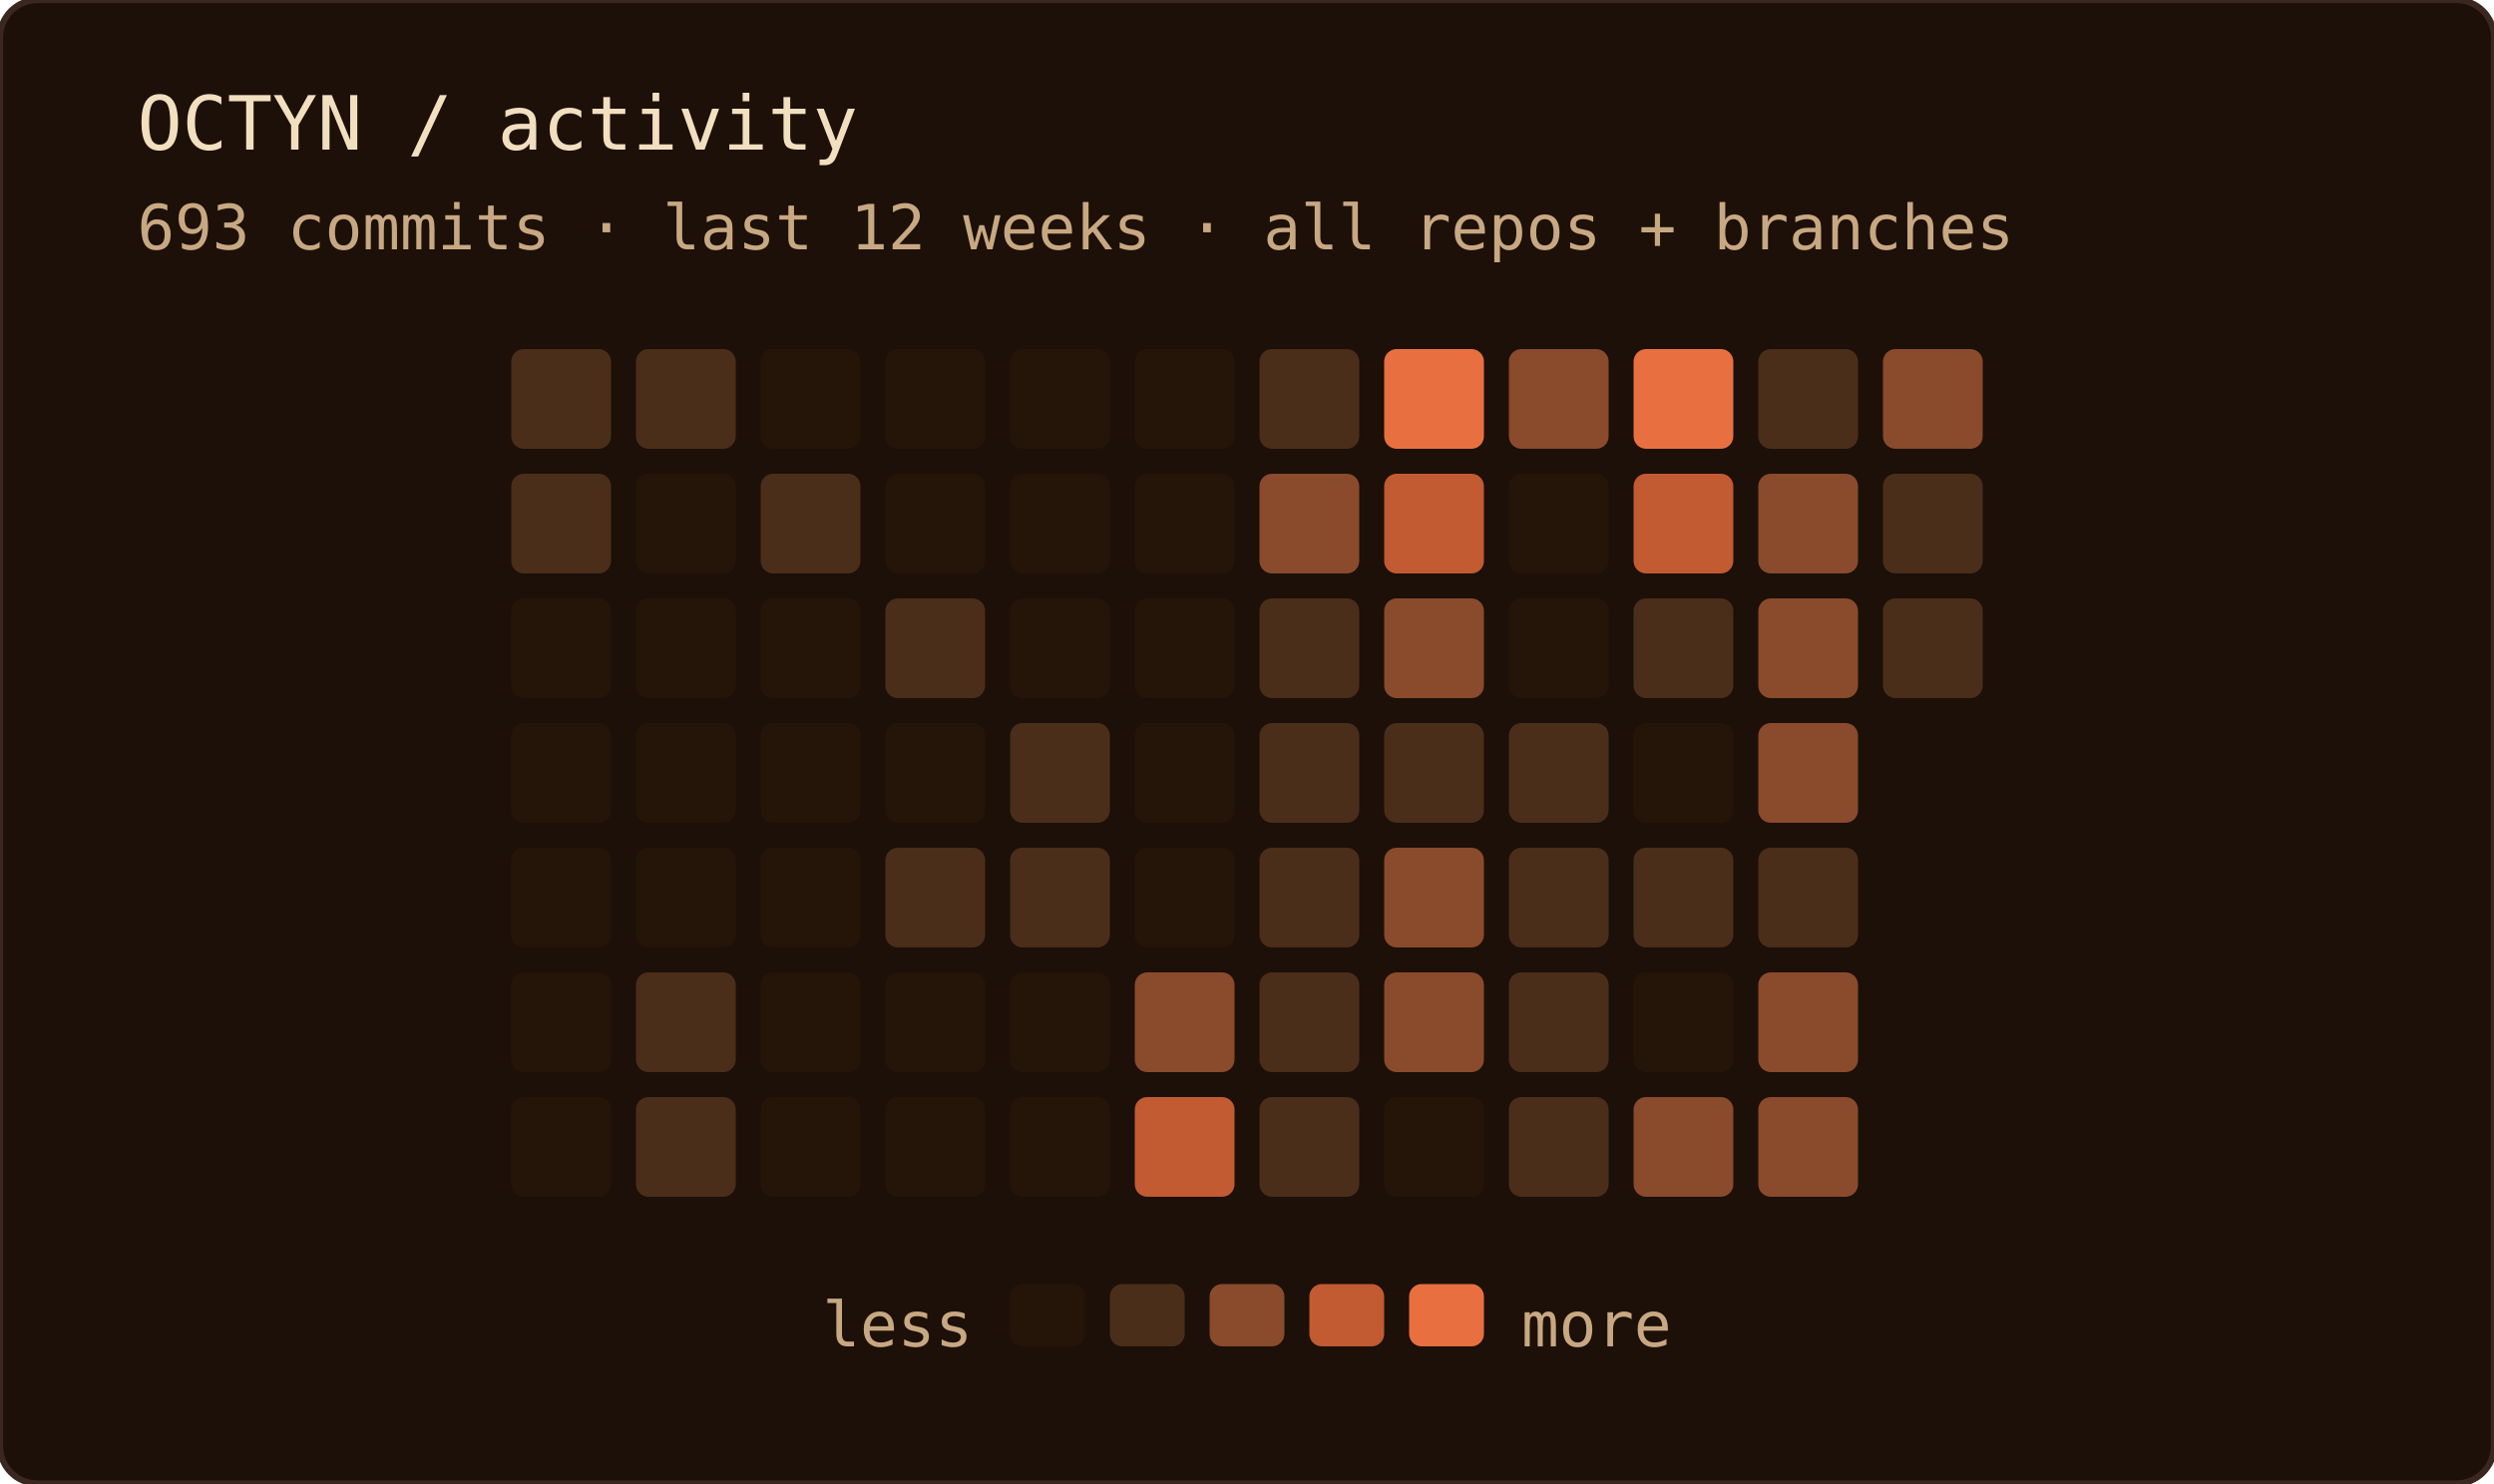
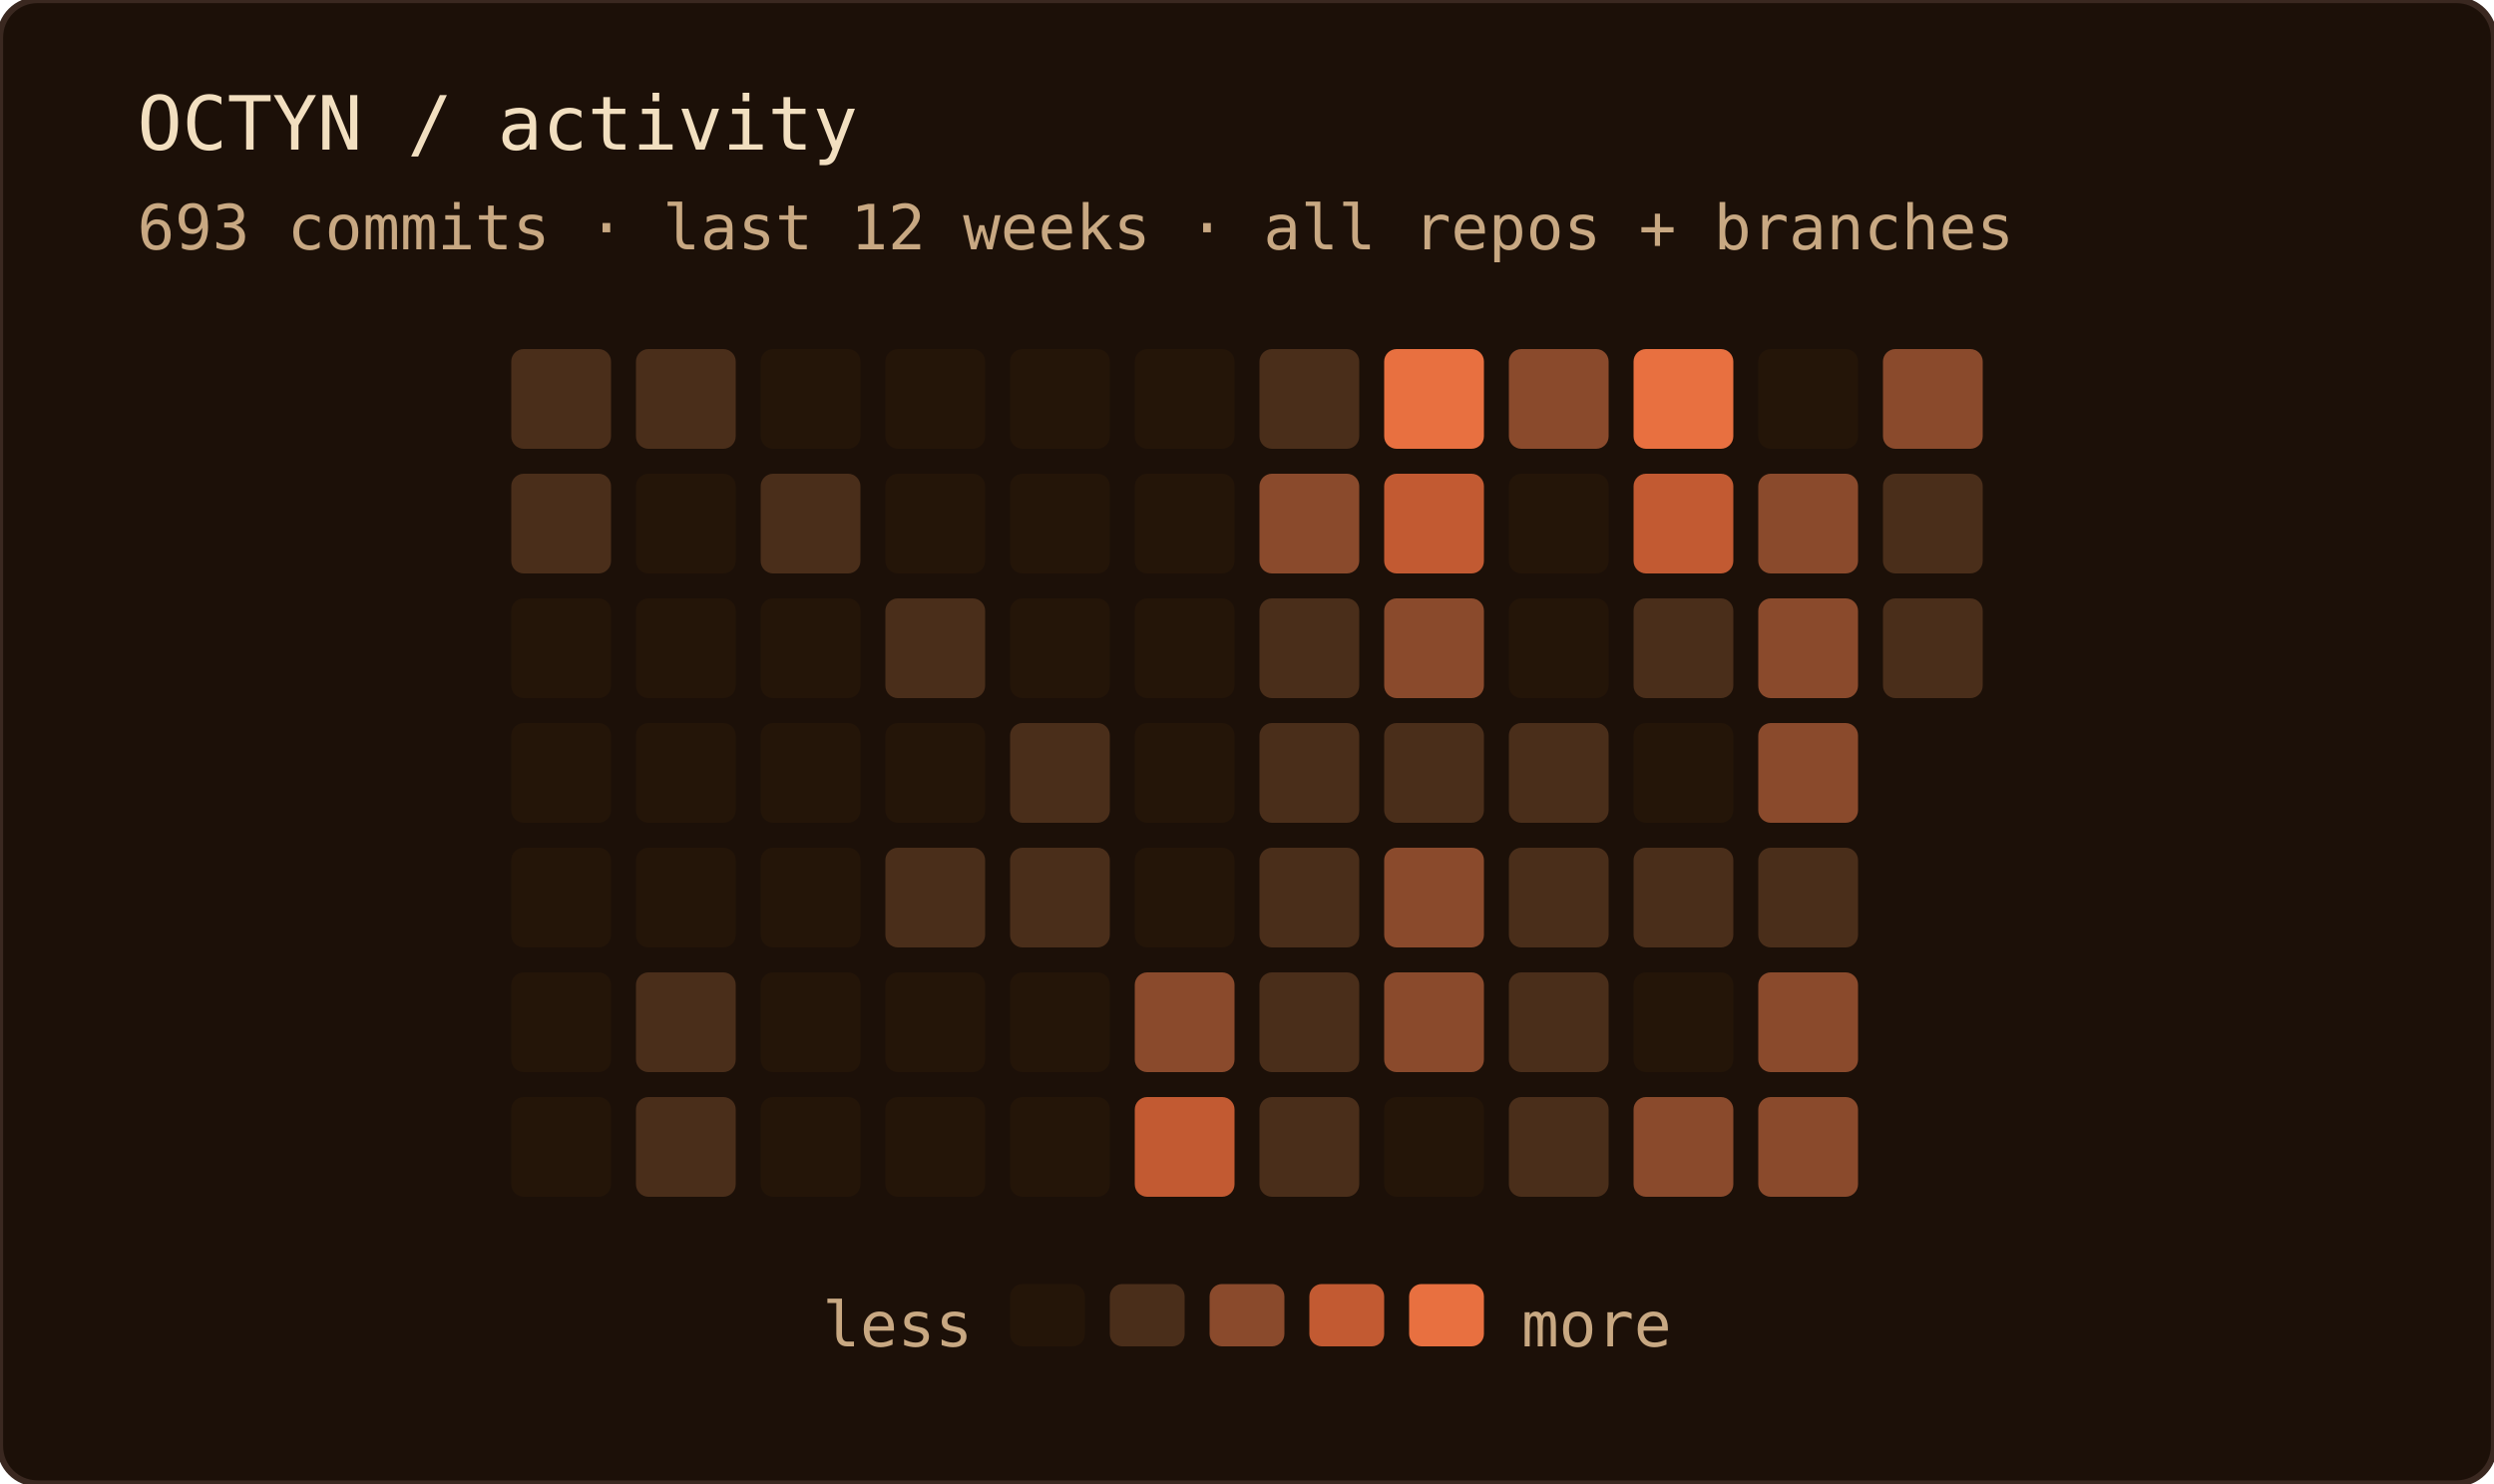
<svg xmlns="http://www.w3.org/2000/svg" width="400" height="238" role="img" aria-label="OCTYN commit activity — last 12 weeks · all repos + branches">
  <rect width="100%" height="100%" rx="6" fill="#1c1008" />
  <rect width="100%" height="100%" rx="6" fill="none" stroke="#3a2820" stroke-width="1" />
  <text x="22" y="24" font-family="'JetBrains Mono', 'Fira Code', ui-monospace, SFMono-Regular, Menlo, monospace" font-size="12" fill="#f2dfc0">OCTYN / activity</text>
  <text x="22" y="40" font-family="'JetBrains Mono', 'Fira Code', ui-monospace, SFMono-Regular, Menlo, monospace" font-size="10" fill="#c8a882">693 commits · last 12 weeks · all repos + branches</text>
  <rect x="82" y="56" width="16" height="16" rx="2" fill="#4a2e1a" />
  <rect x="82" y="76" width="16" height="16" rx="2" fill="#4a2e1a" />
  <rect x="82" y="96" width="16" height="16" rx="2" fill="#241508" />
  <rect x="82" y="116" width="16" height="16" rx="2" fill="#241508" />
  <rect x="82" y="136" width="16" height="16" rx="2" fill="#241508" />
  <rect x="82" y="156" width="16" height="16" rx="2" fill="#241508" />
  <rect x="82" y="176" width="16" height="16" rx="2" fill="#241508" />
  <rect x="102" y="56" width="16" height="16" rx="2" fill="#4a2e1a" />
  <rect x="102" y="76" width="16" height="16" rx="2" fill="#241508" />
  <rect x="102" y="96" width="16" height="16" rx="2" fill="#241508" />
  <rect x="102" y="116" width="16" height="16" rx="2" fill="#241508" />
  <rect x="102" y="136" width="16" height="16" rx="2" fill="#241508" />
  <rect x="102" y="156" width="16" height="16" rx="2" fill="#4a2e1a" />
  <rect x="102" y="176" width="16" height="16" rx="2" fill="#4a2e1a" />
  <rect x="122" y="56" width="16" height="16" rx="2" fill="#241508" />
  <rect x="122" y="76" width="16" height="16" rx="2" fill="#4a2e1a" />
  <rect x="122" y="96" width="16" height="16" rx="2" fill="#241508" />
  <rect x="122" y="116" width="16" height="16" rx="2" fill="#241508" />
  <rect x="122" y="136" width="16" height="16" rx="2" fill="#241508" />
  <rect x="122" y="156" width="16" height="16" rx="2" fill="#241508" />
  <rect x="122" y="176" width="16" height="16" rx="2" fill="#241508" />
  <rect x="142" y="56" width="16" height="16" rx="2" fill="#241508" />
  <rect x="142" y="76" width="16" height="16" rx="2" fill="#241508" />
  <rect x="142" y="96" width="16" height="16" rx="2" fill="#4a2e1a" />
  <rect x="142" y="116" width="16" height="16" rx="2" fill="#241508" />
  <rect x="142" y="136" width="16" height="16" rx="2" fill="#4a2e1a" />
  <rect x="142" y="156" width="16" height="16" rx="2" fill="#241508" />
  <rect x="142" y="176" width="16" height="16" rx="2" fill="#241508" />
  <rect x="162" y="56" width="16" height="16" rx="2" fill="#241508" />
  <rect x="162" y="76" width="16" height="16" rx="2" fill="#241508" />
  <rect x="162" y="96" width="16" height="16" rx="2" fill="#241508" />
  <rect x="162" y="116" width="16" height="16" rx="2" fill="#4a2e1a" />
  <rect x="162" y="136" width="16" height="16" rx="2" fill="#4a2e1a" />
  <rect x="162" y="156" width="16" height="16" rx="2" fill="#241508" />
  <rect x="162" y="176" width="16" height="16" rx="2" fill="#241508" />
  <rect x="182" y="56" width="16" height="16" rx="2" fill="#241508" />
  <rect x="182" y="76" width="16" height="16" rx="2" fill="#241508" />
  <rect x="182" y="96" width="16" height="16" rx="2" fill="#241508" />
  <rect x="182" y="116" width="16" height="16" rx="2" fill="#241508" />
  <rect x="182" y="136" width="16" height="16" rx="2" fill="#241508" />
  <rect x="182" y="156" width="16" height="16" rx="2" fill="#8a4a2c" />
  <rect x="182" y="176" width="16" height="16" rx="2" fill="#c25a32" />
  <rect x="202" y="56" width="16" height="16" rx="2" fill="#4a2e1a" />
  <rect x="202" y="76" width="16" height="16" rx="2" fill="#8a4a2c" />
  <rect x="202" y="96" width="16" height="16" rx="2" fill="#4a2e1a" />
  <rect x="202" y="116" width="16" height="16" rx="2" fill="#4a2e1a" />
  <rect x="202" y="136" width="16" height="16" rx="2" fill="#4a2e1a" />
  <rect x="202" y="156" width="16" height="16" rx="2" fill="#4a2e1a" />
  <rect x="202" y="176" width="16" height="16" rx="2" fill="#4a2e1a" />
  <rect x="222" y="56" width="16" height="16" rx="2" fill="#e87040" />
  <rect x="222" y="76" width="16" height="16" rx="2" fill="#c25a32" />
  <rect x="222" y="96" width="16" height="16" rx="2" fill="#8a4a2c" />
  <rect x="222" y="116" width="16" height="16" rx="2" fill="#4a2e1a" />
  <rect x="222" y="136" width="16" height="16" rx="2" fill="#8a4a2c" />
  <rect x="222" y="156" width="16" height="16" rx="2" fill="#8a4a2c" />
  <rect x="222" y="176" width="16" height="16" rx="2" fill="#241508" />
  <rect x="242" y="56" width="16" height="16" rx="2" fill="#8a4a2c" />
  <rect x="242" y="76" width="16" height="16" rx="2" fill="#241508" />
  <rect x="242" y="96" width="16" height="16" rx="2" fill="#241508" />
  <rect x="242" y="116" width="16" height="16" rx="2" fill="#4a2e1a" />
  <rect x="242" y="136" width="16" height="16" rx="2" fill="#4a2e1a" />
  <rect x="242" y="156" width="16" height="16" rx="2" fill="#4a2e1a" />
  <rect x="242" y="176" width="16" height="16" rx="2" fill="#4a2e1a" />
  <rect x="262" y="56" width="16" height="16" rx="2" fill="#e87040" />
  <rect x="262" y="76" width="16" height="16" rx="2" fill="#c25a32" />
  <rect x="262" y="96" width="16" height="16" rx="2" fill="#4a2e1a" />
  <rect x="262" y="116" width="16" height="16" rx="2" fill="#241508" />
  <rect x="262" y="136" width="16" height="16" rx="2" fill="#4a2e1a" />
  <rect x="262" y="156" width="16" height="16" rx="2" fill="#241508" />
  <rect x="262" y="176" width="16" height="16" rx="2" fill="#8a4a2c" />
-   <rect x="282" y="56" width="16" height="16" rx="2" fill="#4a2e1a" />
+   <rect x="282" y="56" width="16" height="16" rx="2" fill="#241508" />
  <rect x="282" y="76" width="16" height="16" rx="2" fill="#8a4a2c" />
  <rect x="282" y="96" width="16" height="16" rx="2" fill="#8a4a2c" />
  <rect x="282" y="116" width="16" height="16" rx="2" fill="#8a4a2c" />
  <rect x="282" y="136" width="16" height="16" rx="2" fill="#4a2e1a" />
  <rect x="282" y="156" width="16" height="16" rx="2" fill="#8a4a2c" />
  <rect x="282" y="176" width="16" height="16" rx="2" fill="#8a4a2c" />
  <rect x="302" y="56" width="16" height="16" rx="2" fill="#8a4a2c" />
  <rect x="302" y="76" width="16" height="16" rx="2" fill="#4a2e1a" />
  <rect x="302" y="96" width="16" height="16" rx="2" fill="#4a2e1a" />
  <text x="156" y="216" text-anchor="end" font-family="'JetBrains Mono', 'Fira Code', ui-monospace, SFMono-Regular, Menlo, monospace" font-size="10" fill="#c8a882">less</text>
  <rect x="162" y="206" width="12" height="10" rx="2" fill="#241508" />
  <rect x="178" y="206" width="12" height="10" rx="2" fill="#4a2e1a" />
  <rect x="194" y="206" width="12" height="10" rx="2" fill="#8a4a2c" />
  <rect x="210" y="206" width="12" height="10" rx="2" fill="#c25a32" />
  <rect x="226" y="206" width="12" height="10" rx="2" fill="#e87040" />
  <text x="244" y="216" font-family="'JetBrains Mono', 'Fira Code', ui-monospace, SFMono-Regular, Menlo, monospace" font-size="10" fill="#c8a882">more</text>
</svg>
